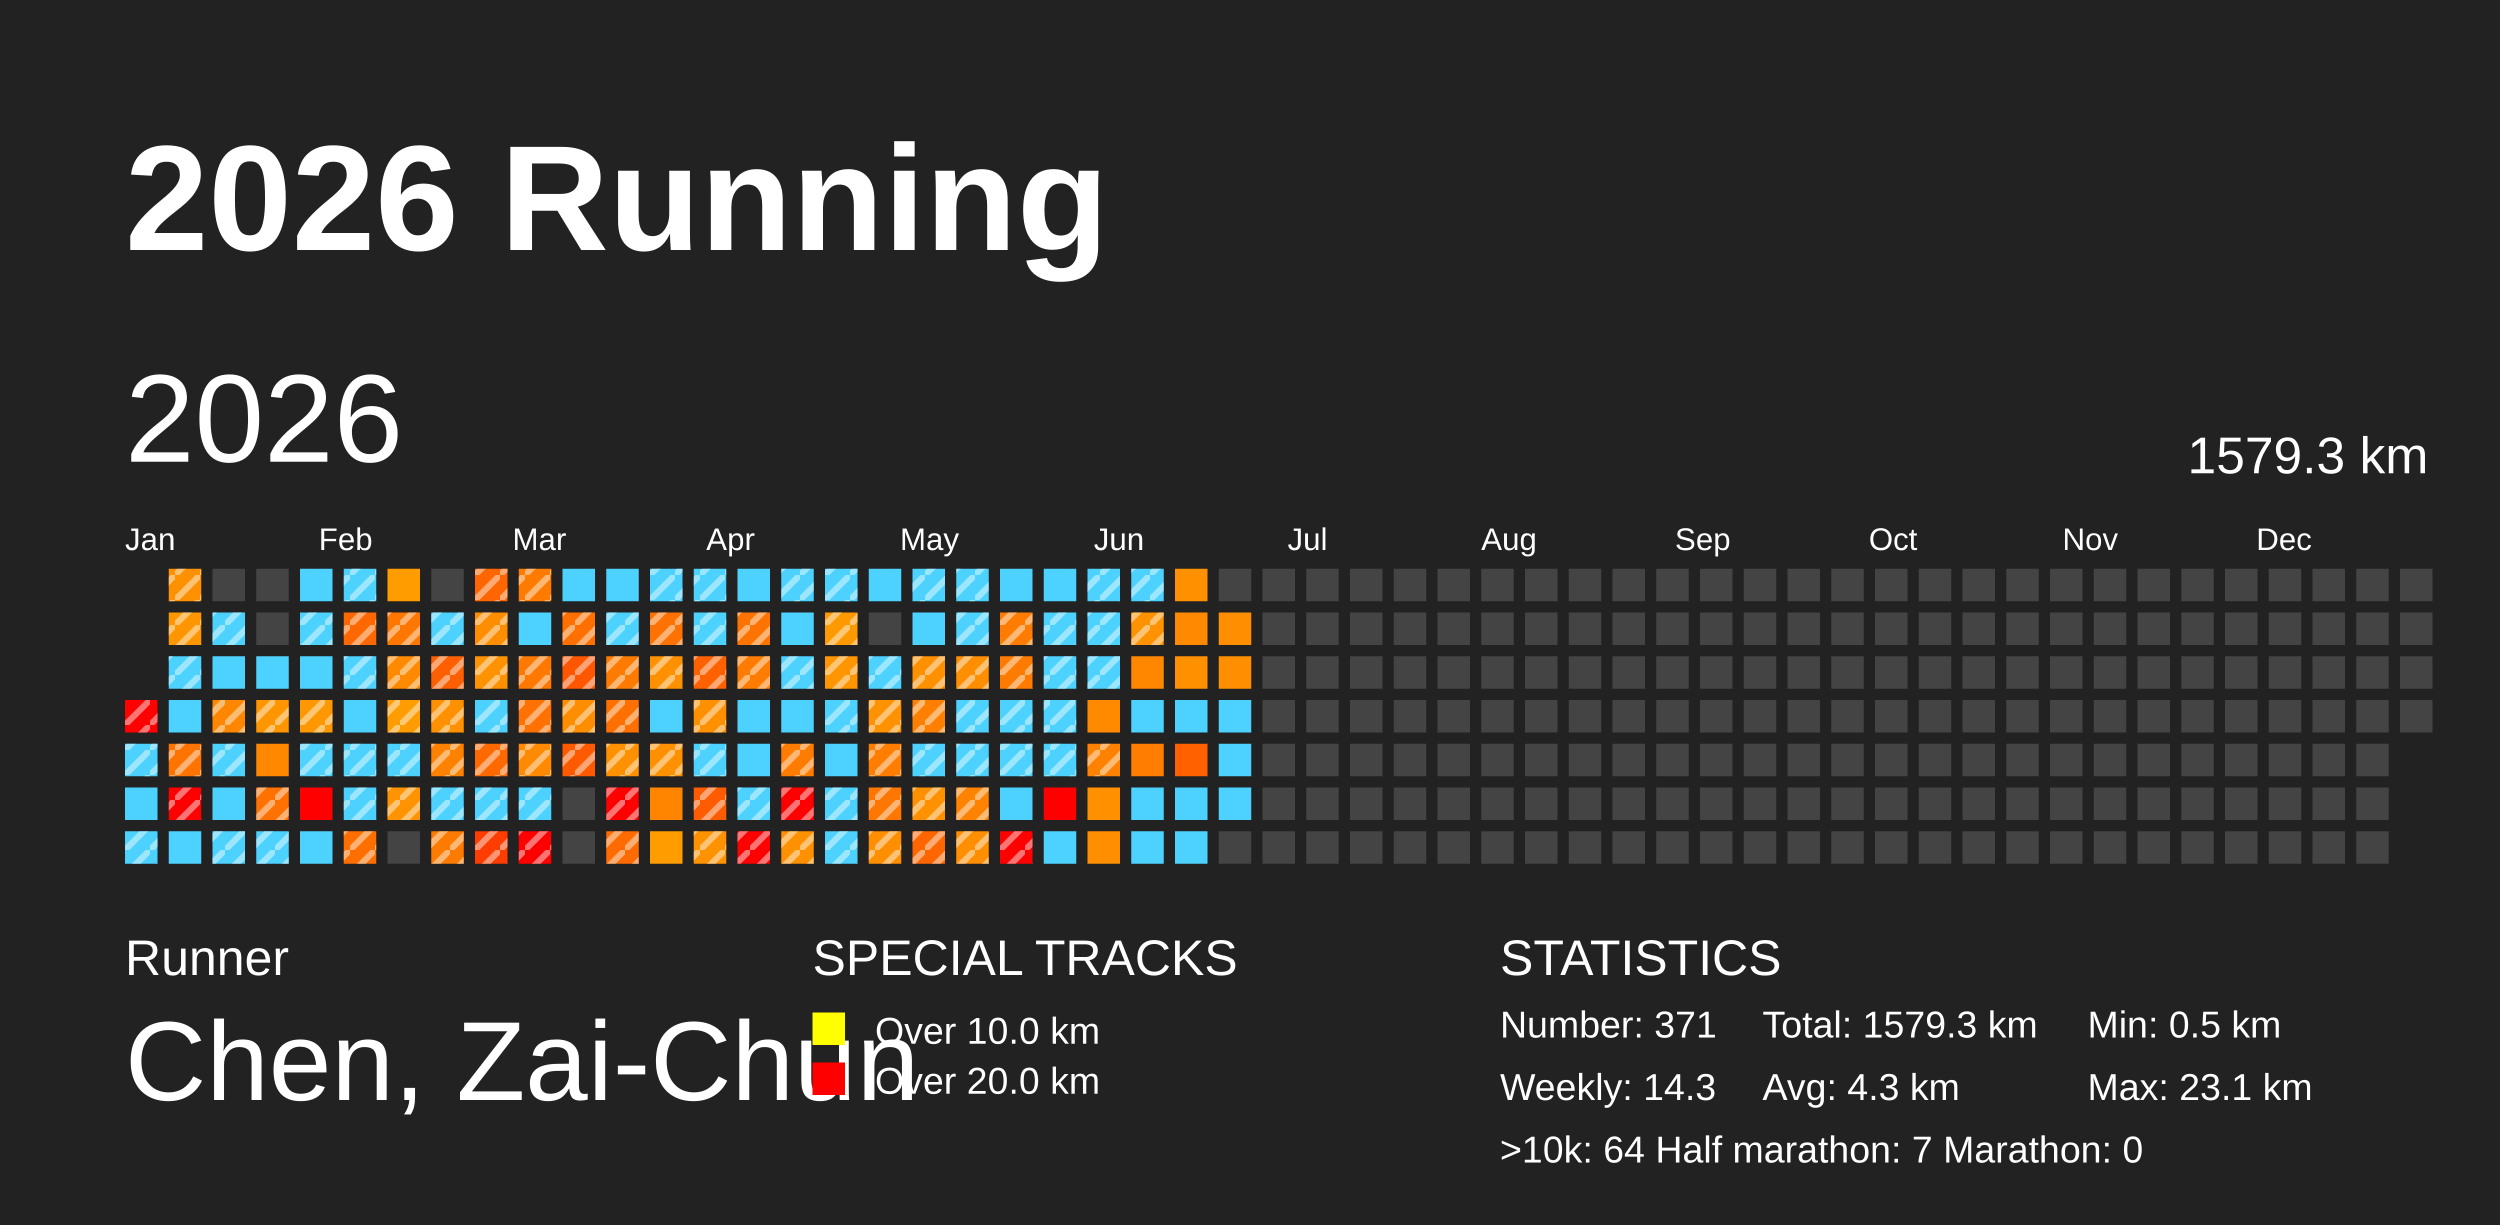
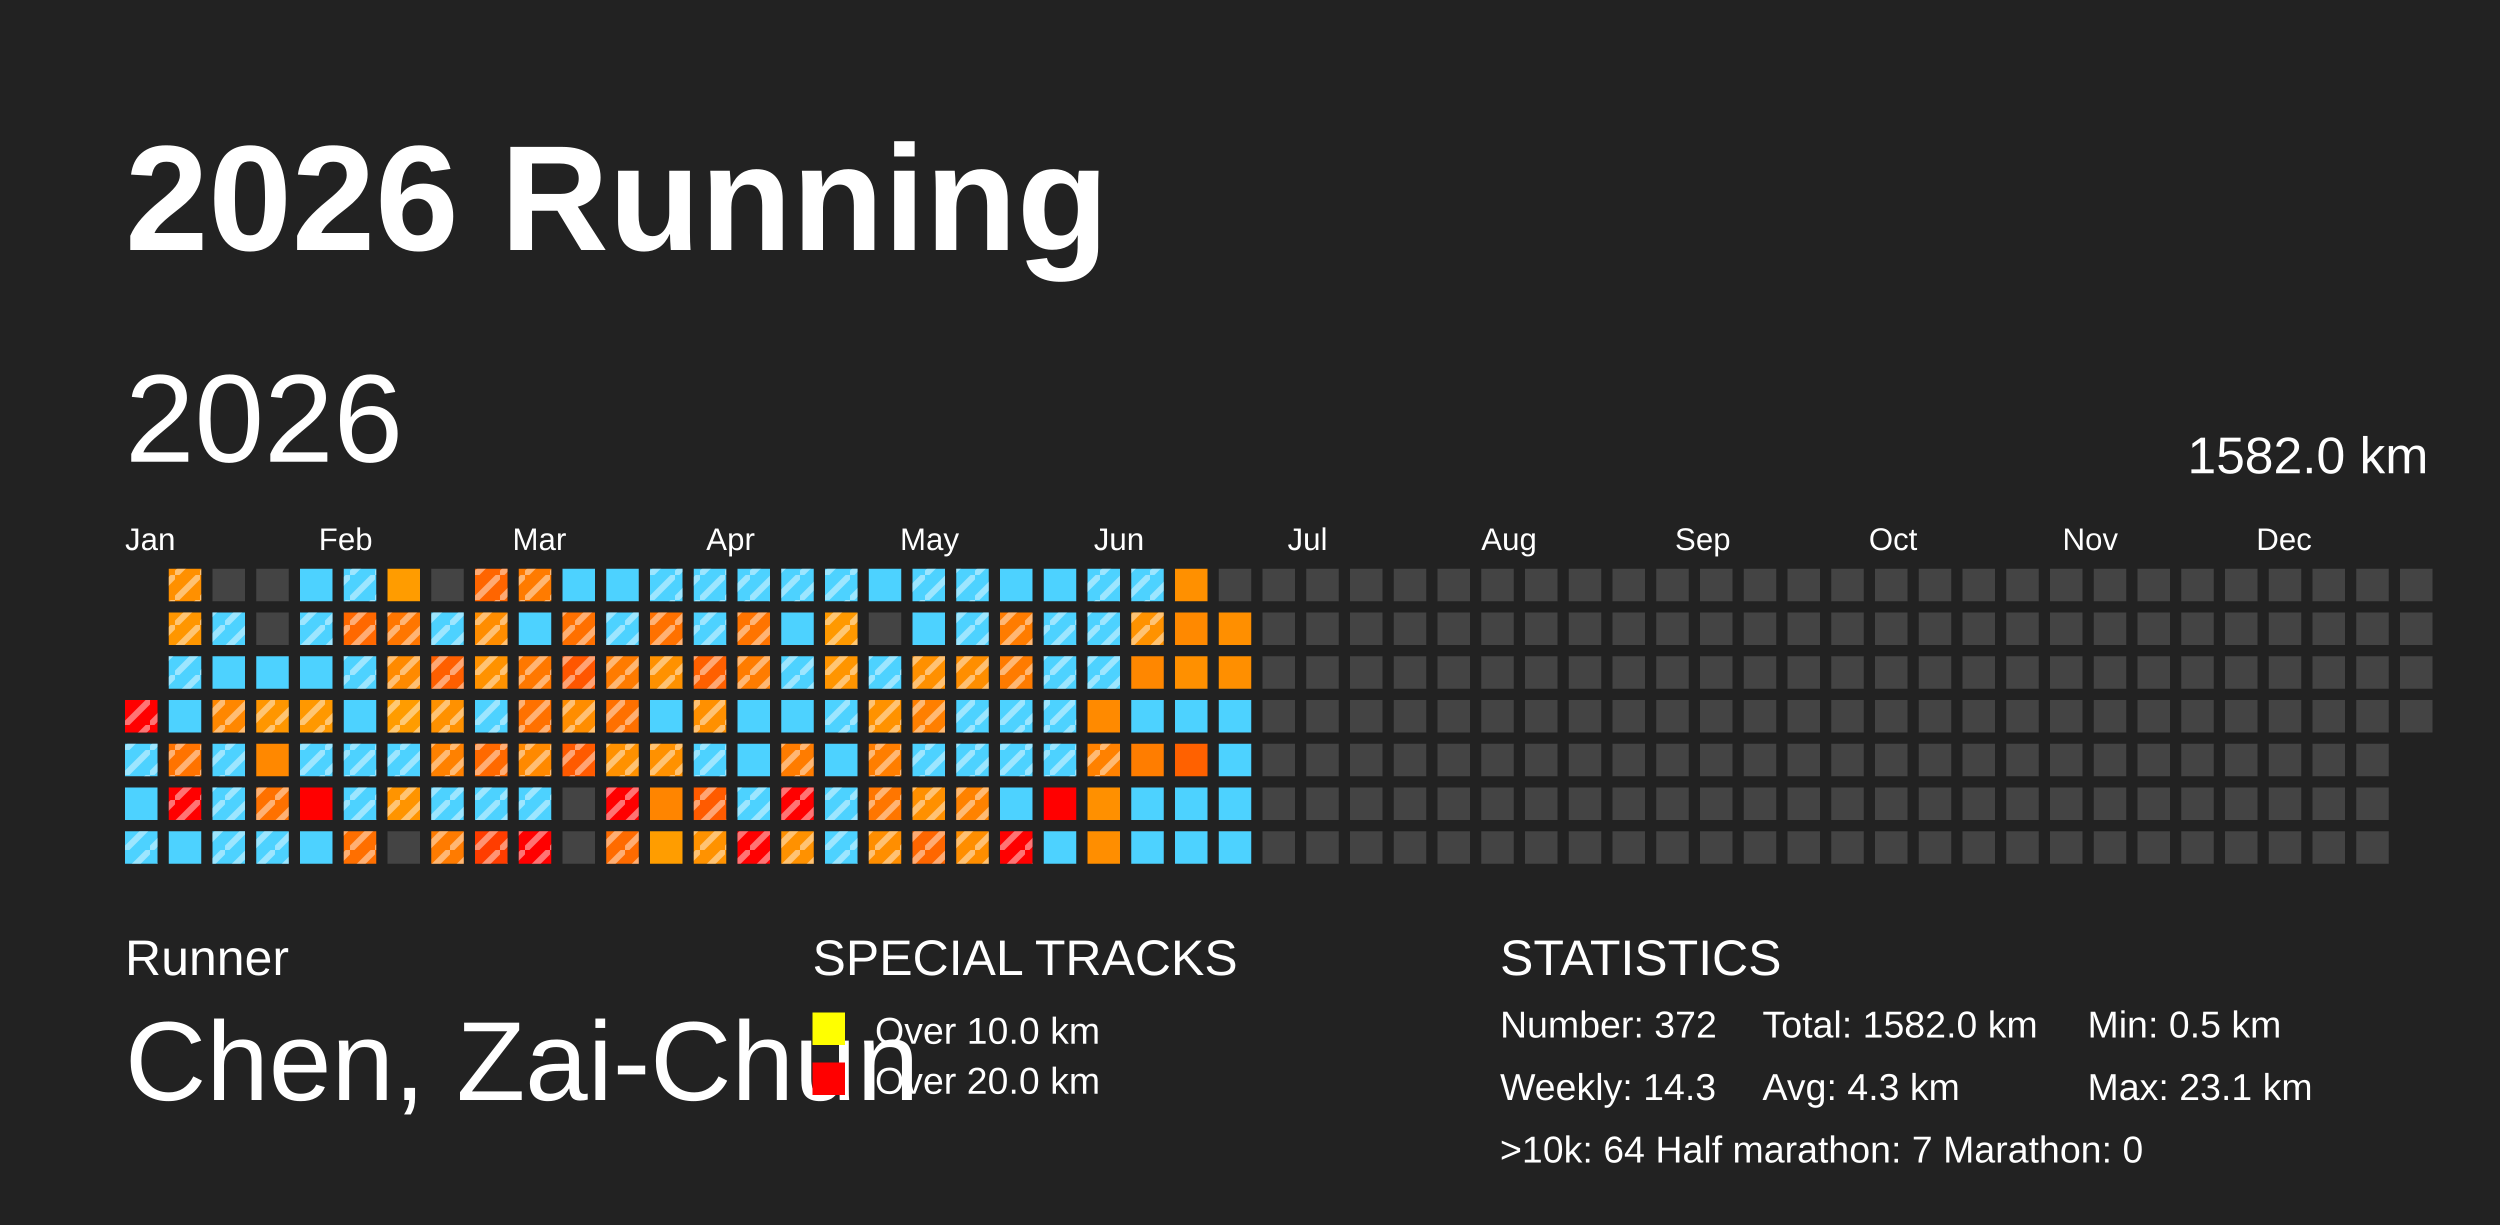
<svg xmlns="http://www.w3.org/2000/svg" baseProfile="full" height="98mm" version="1.1" viewBox="0,0,200,98" width="200mm">
  <defs>
    <pattern height="2" id="indoor-stripe" patternUnits="userSpaceOnUse" width="2">
      <line stroke="white" stroke-opacity="0.45" stroke-width="0.5" x1="0" x2="2" y1="2" y2="0" />
    </pattern>
  </defs>
  <rect fill="#222222" height="98" width="200" x="0" y="0" />
  <text fill="#FFFFFF" style="font-size:12px; font-family:Arial; font-weight:bold;" x="10" y="20">2026 Running</text>
  <text fill="#FFFFFF" style="font-size:4px; font-family:Arial" x="10" y="78">Runner</text>
  <text fill="#FFFFFF" style="font-size:9px; font-family:Arial" x="10" y="88">Chen, Zai-Chun</text>
  <text fill="#FFFFFF" style="font-size:4px; font-family:Arial" x="65" y="78">SPECIAL TRACKS</text>
  <rect fill="yellow" height="2.6" width="2.6" x="65" y="81" />
  <text fill="#FFFFFF" style="font-size:3px; font-family:Arial" x="70" y="83.5">Over 10.0 km</text>
  <rect fill="red" height="2.6" width="2.6" x="65" y="85" />
  <text fill="#FFFFFF" style="font-size:3px; font-family:Arial" x="70" y="87.5">Over 20.0 km</text>
  <text fill="#FFFFFF" style="font-size:4px; font-family:Arial" x="120" y="78">STATISTICS</text>
-   <text fill="#FFFFFF" style="font-size:3px; font-family:Arial" x="120" y="83">Number: 371</text>
+   <text fill="#FFFFFF" style="font-size:3px; font-family:Arial" x="120" y="83">Number: 372</text>
  <text fill="#FFFFFF" style="font-size:3px; font-family:Arial" x="120" y="88">Weekly: 14.3</text>
-   <text fill="#FFFFFF" style="font-size:3px; font-family:Arial" x="141" y="83">Total: 1579.3 km</text>
+   <text fill="#FFFFFF" style="font-size:3px; font-family:Arial" x="141" y="83">Total: 1582.0 km</text>
  <text fill="#FFFFFF" style="font-size:3px; font-family:Arial" x="141" y="88">Avg: 4.3 km</text>
  <text fill="#FFFFFF" style="font-size:3px; font-family:Arial" x="167" y="83">Min: 0.5 km</text>
  <text fill="#FFFFFF" style="font-size:3px; font-family:Arial" x="167" y="88">Max: 23.1 km</text>
  <text fill="#FFFFFF" style="font-size:3px; font-family:Arial" x="120" y="93">&gt;10k: 64   Half marathon: 7   Marathon: 0</text>
  <text dominant-baseline="hanging" fill="#FFFFFF" style="font-size:10.0px; font-family:Arial;" x="10" y="30">2026</text>
-   <text dominant-baseline="hanging" fill="#FFFFFF" style="font-size:4.125px; font-family:Arial;" x="175" y="35">1579.3 km</text>
+   <text dominant-baseline="hanging" fill="#FFFFFF" style="font-size:4.125px; font-family:Arial;" x="175" y="35">1582.0 km</text>
  <text fill="#FFFFFF" style="font-size:2.5px; font-family:Arial" x="10.0" y="44">Jan</text>
  <text fill="#FFFFFF" style="font-size:2.5px; font-family:Arial" x="25.5" y="44">Feb</text>
  <text fill="#FFFFFF" style="font-size:2.5px; font-family:Arial" x="41.0" y="44">Mar</text>
  <text fill="#FFFFFF" style="font-size:2.5px; font-family:Arial" x="56.5" y="44">Apr</text>
  <text fill="#FFFFFF" style="font-size:2.5px; font-family:Arial" x="72.0" y="44">May</text>
  <text fill="#FFFFFF" style="font-size:2.5px; font-family:Arial" x="87.5" y="44">Jun</text>
  <text fill="#FFFFFF" style="font-size:2.5px; font-family:Arial" x="103.0" y="44">Jul</text>
  <text fill="#FFFFFF" style="font-size:2.5px; font-family:Arial" x="118.5" y="44">Aug</text>
  <text fill="#FFFFFF" style="font-size:2.5px; font-family:Arial" x="134.0" y="44">Sep</text>
  <text fill="#FFFFFF" style="font-size:2.5px; font-family:Arial" x="149.5" y="44">Oct</text>
  <text fill="#FFFFFF" style="font-size:2.5px; font-family:Arial" x="165.0" y="44">Nov</text>
  <text fill="#FFFFFF" style="font-size:2.5px; font-family:Arial" x="180.5" y="44">Dec</text>
  <rect fill="red" height="2.6" width="2.6" x="10.0" y="56.0" />
  <rect fill="url(#indoor-stripe)" height="2.6" style="pointer-events: none;" width="2.6" x="10.0" y="56.0" />
  <rect fill="#4dd2ff" height="2.6" width="2.6" x="10.0" y="59.5" />
  <rect fill="url(#indoor-stripe)" height="2.6" style="pointer-events: none;" width="2.6" x="10.0" y="59.5" />
  <rect fill="#4dd2ff" height="2.6" width="2.6" x="10.0" y="63.0" />
  <rect fill="#4dd2ff" height="2.6" width="2.6" x="10.0" y="66.5" />
  <rect fill="url(#indoor-stripe)" height="2.6" style="pointer-events: none;" width="2.6" x="10.0" y="66.5" />
  <rect fill="#ff9000" height="2.6" width="2.6" x="13.5" y="45.5" />
  <rect fill="url(#indoor-stripe)" height="2.6" style="pointer-events: none;" width="2.6" x="13.5" y="45.5" />
  <rect fill="#ff9600" height="2.6" width="2.6" x="13.5" y="49.0" />
  <rect fill="url(#indoor-stripe)" height="2.6" style="pointer-events: none;" width="2.6" x="13.5" y="49.0" />
  <rect fill="#4dd2ff" height="2.6" width="2.6" x="13.5" y="52.5" />
  <rect fill="url(#indoor-stripe)" height="2.6" style="pointer-events: none;" width="2.6" x="13.5" y="52.5" />
  <rect fill="#4dd2ff" height="2.6" width="2.6" x="13.5" y="56.0" />
  <rect fill="#ff7300" height="2.6" width="2.6" x="13.5" y="59.5" />
  <rect fill="url(#indoor-stripe)" height="2.6" style="pointer-events: none;" width="2.6" x="13.5" y="59.5" />
  <rect fill="red" height="2.6" width="2.6" x="13.5" y="63.0" />
  <rect fill="url(#indoor-stripe)" height="2.6" style="pointer-events: none;" width="2.6" x="13.5" y="63.0" />
  <rect fill="#4dd2ff" height="2.6" width="2.6" x="13.5" y="66.5" />
  <rect fill="#444444" height="2.6" width="2.6" x="17.0" y="45.5" />
  <rect fill="#4dd2ff" height="2.6" width="2.6" x="17.0" y="49.0" />
  <rect fill="url(#indoor-stripe)" height="2.6" style="pointer-events: none;" width="2.6" x="17.0" y="49.0" />
  <rect fill="#4dd2ff" height="2.6" width="2.6" x="17.0" y="52.5" />
  <rect fill="#ff8700" height="2.6" width="2.6" x="17.0" y="56.0" />
  <rect fill="url(#indoor-stripe)" height="2.6" style="pointer-events: none;" width="2.6" x="17.0" y="56.0" />
  <rect fill="#4dd2ff" height="2.6" width="2.6" x="17.0" y="59.5" />
  <rect fill="url(#indoor-stripe)" height="2.6" style="pointer-events: none;" width="2.6" x="17.0" y="59.5" />
  <rect fill="#4dd2ff" height="2.6" width="2.6" x="17.0" y="63.0" />
+   <rect fill="url(#indoor-stripe)" height="2.6" style="pointer-events: none;" width="2.6" x="17.0" y="63.0" />
  <rect fill="#4dd2ff" height="2.6" width="2.6" x="17.0" y="66.5" />
  <rect fill="url(#indoor-stripe)" height="2.6" style="pointer-events: none;" width="2.6" x="17.0" y="66.5" />
  <rect fill="#444444" height="2.6" width="2.6" x="20.5" y="45.5" />
  <rect fill="#444444" height="2.6" width="2.6" x="20.5" y="49.0" />
  <rect fill="#4dd2ff" height="2.6" width="2.6" x="20.5" y="52.5" />
  <rect fill="#ff9600" height="2.6" width="2.6" x="20.5" y="56.0" />
  <rect fill="url(#indoor-stripe)" height="2.6" style="pointer-events: none;" width="2.6" x="20.5" y="56.0" />
  <rect fill="#ff8800" height="2.6" width="2.6" x="20.5" y="59.5" />
  <rect fill="#ff7100" height="2.6" width="2.6" x="20.5" y="63.0" />
  <rect fill="url(#indoor-stripe)" height="2.6" style="pointer-events: none;" width="2.6" x="20.5" y="63.0" />
  <rect fill="#4dd2ff" height="2.6" width="2.6" x="20.5" y="66.5" />
  <rect fill="url(#indoor-stripe)" height="2.6" style="pointer-events: none;" width="2.6" x="20.5" y="66.5" />
  <rect fill="#4dd2ff" height="2.6" width="2.6" x="24.0" y="45.5" />
  <rect fill="#4dd2ff" height="2.6" width="2.6" x="24.0" y="49.0" />
  <rect fill="url(#indoor-stripe)" height="2.6" style="pointer-events: none;" width="2.6" x="24.0" y="49.0" />
  <rect fill="#4dd2ff" height="2.6" width="2.6" x="24.0" y="52.5" />
  <rect fill="#ff9800" height="2.6" width="2.6" x="24.0" y="56.0" />
  <rect fill="url(#indoor-stripe)" height="2.6" style="pointer-events: none;" width="2.6" x="24.0" y="56.0" />
  <rect fill="#4dd2ff" height="2.6" width="2.6" x="24.0" y="59.5" />
  <rect fill="url(#indoor-stripe)" height="2.6" style="pointer-events: none;" width="2.6" x="24.0" y="59.5" />
  <rect fill="red" height="2.6" width="2.6" x="24.0" y="63.0" />
  <rect fill="#4dd2ff" height="2.6" width="2.6" x="24.0" y="66.5" />
  <rect fill="#4dd2ff" height="2.6" width="2.6" x="27.5" y="45.5" />
  <rect fill="url(#indoor-stripe)" height="2.6" style="pointer-events: none;" width="2.6" x="27.5" y="45.5" />
  <rect fill="#ff6800" height="2.6" width="2.6" x="27.5" y="49.0" />
  <rect fill="url(#indoor-stripe)" height="2.6" style="pointer-events: none;" width="2.6" x="27.5" y="49.0" />
  <rect fill="#4dd2ff" height="2.6" width="2.6" x="27.5" y="52.5" />
  <rect fill="url(#indoor-stripe)" height="2.6" style="pointer-events: none;" width="2.6" x="27.5" y="52.5" />
  <rect fill="#4dd2ff" height="2.6" width="2.6" x="27.5" y="56.0" />
  <rect fill="#4dd2ff" height="2.6" width="2.6" x="27.5" y="59.5" />
  <rect fill="url(#indoor-stripe)" height="2.6" style="pointer-events: none;" width="2.6" x="27.5" y="59.5" />
  <rect fill="#4dd2ff" height="2.6" width="2.6" x="27.5" y="63.0" />
  <rect fill="url(#indoor-stripe)" height="2.6" style="pointer-events: none;" width="2.6" x="27.5" y="63.0" />
  <rect fill="#ff6f00" height="2.6" width="2.6" x="27.5" y="66.5" />
  <rect fill="url(#indoor-stripe)" height="2.6" style="pointer-events: none;" width="2.6" x="27.5" y="66.5" />
  <rect fill="#ff9c00" height="2.6" width="2.6" x="31.0" y="45.5" />
  <rect fill="#ff7600" height="2.6" width="2.6" x="31.0" y="49.0" />
  <rect fill="url(#indoor-stripe)" height="2.6" style="pointer-events: none;" width="2.6" x="31.0" y="49.0" />
  <rect fill="#ff8a00" height="2.6" width="2.6" x="31.0" y="52.5" />
  <rect fill="url(#indoor-stripe)" height="2.6" style="pointer-events: none;" width="2.6" x="31.0" y="52.5" />
  <rect fill="#ff9c00" height="2.6" width="2.6" x="31.0" y="56.0" />
  <rect fill="url(#indoor-stripe)" height="2.6" style="pointer-events: none;" width="2.6" x="31.0" y="56.0" />
  <rect fill="#4dd2ff" height="2.6" width="2.6" x="31.0" y="59.5" />
  <rect fill="url(#indoor-stripe)" height="2.6" style="pointer-events: none;" width="2.6" x="31.0" y="59.5" />
  <rect fill="#ff9400" height="2.6" width="2.6" x="31.0" y="63.0" />
  <rect fill="url(#indoor-stripe)" height="2.6" style="pointer-events: none;" width="2.6" x="31.0" y="63.0" />
  <rect fill="#444444" height="2.6" width="2.6" x="31.0" y="66.5" />
  <rect fill="#444444" height="2.6" width="2.6" x="34.5" y="45.5" />
  <rect fill="#4dd2ff" height="2.6" width="2.6" x="34.5" y="49.0" />
  <rect fill="url(#indoor-stripe)" height="2.6" style="pointer-events: none;" width="2.6" x="34.5" y="49.0" />
  <rect fill="#ff5f00" height="2.6" width="2.6" x="34.5" y="52.5" />
  <rect fill="url(#indoor-stripe)" height="2.6" style="pointer-events: none;" width="2.6" x="34.5" y="52.5" />
  <rect fill="#ff9100" height="2.6" width="2.6" x="34.5" y="56.0" />
  <rect fill="url(#indoor-stripe)" height="2.6" style="pointer-events: none;" width="2.6" x="34.5" y="56.0" />
  <rect fill="#ff8100" height="2.6" width="2.6" x="34.5" y="59.5" />
  <rect fill="url(#indoor-stripe)" height="2.6" style="pointer-events: none;" width="2.6" x="34.5" y="59.5" />
  <rect fill="#4dd2ff" height="2.6" width="2.6" x="34.5" y="63.0" />
  <rect fill="url(#indoor-stripe)" height="2.6" style="pointer-events: none;" width="2.6" x="34.5" y="63.0" />
  <rect fill="#ff7b00" height="2.6" width="2.6" x="34.5" y="66.5" />
  <rect fill="url(#indoor-stripe)" height="2.6" style="pointer-events: none;" width="2.6" x="34.5" y="66.5" />
  <rect fill="#ff6500" height="2.6" width="2.6" x="38.0" y="45.5" />
  <rect fill="url(#indoor-stripe)" height="2.6" style="pointer-events: none;" width="2.6" x="38.0" y="45.5" />
  <rect fill="#ff8d00" height="2.6" width="2.6" x="38.0" y="49.0" />
  <rect fill="url(#indoor-stripe)" height="2.6" style="pointer-events: none;" width="2.6" x="38.0" y="49.0" />
  <rect fill="#ff9200" height="2.6" width="2.6" x="38.0" y="52.5" />
  <rect fill="url(#indoor-stripe)" height="2.6" style="pointer-events: none;" width="2.6" x="38.0" y="52.5" />
  <rect fill="#4dd2ff" height="2.6" width="2.6" x="38.0" y="56.0" />
  <rect fill="url(#indoor-stripe)" height="2.6" style="pointer-events: none;" width="2.6" x="38.0" y="56.0" />
  <rect fill="#ff6900" height="2.6" width="2.6" x="38.0" y="59.5" />
  <rect fill="url(#indoor-stripe)" height="2.6" style="pointer-events: none;" width="2.6" x="38.0" y="59.5" />
  <rect fill="#4dd2ff" height="2.6" width="2.6" x="38.0" y="63.0" />
  <rect fill="url(#indoor-stripe)" height="2.6" style="pointer-events: none;" width="2.6" x="38.0" y="63.0" />
  <rect fill="#ff3d00" height="2.6" width="2.6" x="38.0" y="66.5" />
  <rect fill="url(#indoor-stripe)" height="2.6" style="pointer-events: none;" width="2.6" x="38.0" y="66.5" />
  <rect fill="#ff7b00" height="2.6" width="2.6" x="41.5" y="45.5" />
  <rect fill="url(#indoor-stripe)" height="2.6" style="pointer-events: none;" width="2.6" x="41.5" y="45.5" />
  <rect fill="#4dd2ff" height="2.6" width="2.6" x="41.5" y="49.0" />
  <rect fill="#ff7800" height="2.6" width="2.6" x="41.5" y="52.5" />
  <rect fill="url(#indoor-stripe)" height="2.6" style="pointer-events: none;" width="2.6" x="41.5" y="52.5" />
  <rect fill="#ff7100" height="2.6" width="2.6" x="41.5" y="56.0" />
  <rect fill="url(#indoor-stripe)" height="2.6" style="pointer-events: none;" width="2.6" x="41.5" y="56.0" />
  <rect fill="#ff8900" height="2.6" width="2.6" x="41.5" y="59.5" />
  <rect fill="url(#indoor-stripe)" height="2.6" style="pointer-events: none;" width="2.6" x="41.5" y="59.5" />
  <rect fill="#4dd2ff" height="2.6" width="2.6" x="41.5" y="63.0" />
  <rect fill="url(#indoor-stripe)" height="2.6" style="pointer-events: none;" width="2.6" x="41.5" y="63.0" />
  <rect fill="red" height="2.6" width="2.6" x="41.5" y="66.5" />
  <rect fill="url(#indoor-stripe)" height="2.6" style="pointer-events: none;" width="2.6" x="41.5" y="66.5" />
  <rect fill="#4dd2ff" height="2.6" width="2.6" x="45.0" y="45.5" />
  <rect fill="#ff7000" height="2.6" width="2.6" x="45.0" y="49.0" />
  <rect fill="url(#indoor-stripe)" height="2.6" style="pointer-events: none;" width="2.6" x="45.0" y="49.0" />
  <rect fill="#ff5600" height="2.6" width="2.6" x="45.0" y="52.5" />
  <rect fill="url(#indoor-stripe)" height="2.6" style="pointer-events: none;" width="2.6" x="45.0" y="52.5" />
  <rect fill="#ff8d00" height="2.6" width="2.6" x="45.0" y="56.0" />
  <rect fill="url(#indoor-stripe)" height="2.6" style="pointer-events: none;" width="2.6" x="45.0" y="56.0" />
  <rect fill="#ff5a00" height="2.6" width="2.6" x="45.0" y="59.5" />
  <rect fill="url(#indoor-stripe)" height="2.6" style="pointer-events: none;" width="2.6" x="45.0" y="59.5" />
  <rect fill="#444444" height="2.6" width="2.6" x="45.0" y="63.0" />
  <rect fill="#444444" height="2.6" width="2.6" x="45.0" y="66.5" />
  <rect fill="#4dd2ff" height="2.6" width="2.6" x="48.5" y="45.5" />
  <rect fill="#4dd2ff" height="2.6" width="2.6" x="48.5" y="49.0" />
  <rect fill="url(#indoor-stripe)" height="2.6" style="pointer-events: none;" width="2.6" x="48.5" y="49.0" />
  <rect fill="#ff7b00" height="2.6" width="2.6" x="48.5" y="52.5" />
  <rect fill="url(#indoor-stripe)" height="2.6" style="pointer-events: none;" width="2.6" x="48.5" y="52.5" />
  <rect fill="#ff7000" height="2.6" width="2.6" x="48.5" y="56.0" />
  <rect fill="url(#indoor-stripe)" height="2.6" style="pointer-events: none;" width="2.6" x="48.5" y="56.0" />
  <rect fill="#ff9100" height="2.6" width="2.6" x="48.5" y="59.5" />
  <rect fill="url(#indoor-stripe)" height="2.6" style="pointer-events: none;" width="2.6" x="48.5" y="59.5" />
  <rect fill="red" height="2.6" width="2.6" x="48.5" y="63.0" />
  <rect fill="url(#indoor-stripe)" height="2.6" style="pointer-events: none;" width="2.6" x="48.5" y="63.0" />
  <rect fill="#ff6b00" height="2.6" width="2.6" x="48.5" y="66.5" />
  <rect fill="url(#indoor-stripe)" height="2.6" style="pointer-events: none;" width="2.6" x="48.5" y="66.5" />
  <rect fill="#4dd2ff" height="2.6" width="2.6" x="52.0" y="45.5" />
  <rect fill="url(#indoor-stripe)" height="2.6" style="pointer-events: none;" width="2.6" x="52.0" y="45.5" />
  <rect fill="#ff7100" height="2.6" width="2.6" x="52.0" y="49.0" />
  <rect fill="url(#indoor-stripe)" height="2.6" style="pointer-events: none;" width="2.6" x="52.0" y="49.0" />
  <rect fill="#ff9100" height="2.6" width="2.6" x="52.0" y="52.5" />
  <rect fill="url(#indoor-stripe)" height="2.6" style="pointer-events: none;" width="2.6" x="52.0" y="52.5" />
  <rect fill="#4dd2ff" height="2.6" width="2.6" x="52.0" y="56.0" />
  <rect fill="#ff9100" height="2.6" width="2.6" x="52.0" y="59.5" />
  <rect fill="url(#indoor-stripe)" height="2.6" style="pointer-events: none;" width="2.6" x="52.0" y="59.5" />
  <rect fill="#ff8500" height="2.6" width="2.6" x="52.0" y="63.0" />
  <rect fill="#ff9d00" height="2.6" width="2.6" x="52.0" y="66.5" />
  <rect fill="#4dd2ff" height="2.6" width="2.6" x="55.5" y="45.5" />
  <rect fill="url(#indoor-stripe)" height="2.6" style="pointer-events: none;" width="2.6" x="55.5" y="45.5" />
  <rect fill="#4dd2ff" height="2.6" width="2.6" x="55.5" y="49.0" />
  <rect fill="url(#indoor-stripe)" height="2.6" style="pointer-events: none;" width="2.6" x="55.5" y="49.0" />
  <rect fill="#ff6000" height="2.6" width="2.6" x="55.5" y="52.5" />
  <rect fill="url(#indoor-stripe)" height="2.6" style="pointer-events: none;" width="2.6" x="55.5" y="52.5" />
  <rect fill="#ff9000" height="2.6" width="2.6" x="55.5" y="56.0" />
  <rect fill="url(#indoor-stripe)" height="2.6" style="pointer-events: none;" width="2.6" x="55.5" y="56.0" />
  <rect fill="#4dd2ff" height="2.6" width="2.6" x="55.5" y="59.5" />
  <rect fill="url(#indoor-stripe)" height="2.6" style="pointer-events: none;" width="2.6" x="55.5" y="59.5" />
  <rect fill="#ff5b00" height="2.6" width="2.6" x="55.5" y="63.0" />
  <rect fill="url(#indoor-stripe)" height="2.6" style="pointer-events: none;" width="2.6" x="55.5" y="63.0" />
  <rect fill="#ff9200" height="2.6" width="2.6" x="55.5" y="66.5" />
  <rect fill="url(#indoor-stripe)" height="2.6" style="pointer-events: none;" width="2.6" x="55.5" y="66.5" />
  <rect fill="#4dd2ff" height="2.6" width="2.6" x="59.0" y="45.5" />
+   <rect fill="url(#indoor-stripe)" height="2.6" style="pointer-events: none;" width="2.6" x="59.0" y="45.5" />
  <rect fill="#ff7400" height="2.6" width="2.6" x="59.0" y="49.0" />
  <rect fill="url(#indoor-stripe)" height="2.6" style="pointer-events: none;" width="2.6" x="59.0" y="49.0" />
  <rect fill="#ff7c00" height="2.6" width="2.6" x="59.0" y="52.5" />
  <rect fill="url(#indoor-stripe)" height="2.6" style="pointer-events: none;" width="2.6" x="59.0" y="52.5" />
  <rect fill="#4dd2ff" height="2.6" width="2.6" x="59.0" y="56.0" />
  <rect fill="#4dd2ff" height="2.6" width="2.6" x="59.0" y="59.5" />
  <rect fill="#4dd2ff" height="2.6" width="2.6" x="59.0" y="63.0" />
  <rect fill="url(#indoor-stripe)" height="2.6" style="pointer-events: none;" width="2.6" x="59.0" y="63.0" />
  <rect fill="red" height="2.6" width="2.6" x="59.0" y="66.5" />
  <rect fill="url(#indoor-stripe)" height="2.6" style="pointer-events: none;" width="2.6" x="59.0" y="66.5" />
  <rect fill="#4dd2ff" height="2.6" width="2.6" x="62.5" y="45.5" />
  <rect fill="url(#indoor-stripe)" height="2.6" style="pointer-events: none;" width="2.6" x="62.5" y="45.5" />
  <rect fill="#4dd2ff" height="2.6" width="2.6" x="62.5" y="49.0" />
  <rect fill="#4dd2ff" height="2.6" width="2.6" x="62.5" y="52.5" />
  <rect fill="url(#indoor-stripe)" height="2.6" style="pointer-events: none;" width="2.6" x="62.5" y="52.5" />
  <rect fill="#4dd2ff" height="2.6" width="2.6" x="62.5" y="56.0" />
  <rect fill="#ff7c00" height="2.6" width="2.6" x="62.5" y="59.5" />
  <rect fill="url(#indoor-stripe)" height="2.6" style="pointer-events: none;" width="2.6" x="62.5" y="59.5" />
  <rect fill="red" height="2.6" width="2.6" x="62.5" y="63.0" />
  <rect fill="url(#indoor-stripe)" height="2.6" style="pointer-events: none;" width="2.6" x="62.5" y="63.0" />
  <rect fill="#ff9100" height="2.6" width="2.6" x="62.5" y="66.5" />
  <rect fill="url(#indoor-stripe)" height="2.6" style="pointer-events: none;" width="2.6" x="62.5" y="66.5" />
  <rect fill="#4dd2ff" height="2.6" width="2.6" x="66.0" y="45.5" />
  <rect fill="url(#indoor-stripe)" height="2.6" style="pointer-events: none;" width="2.6" x="66.0" y="45.5" />
  <rect fill="#ff9900" height="2.6" width="2.6" x="66.0" y="49.0" />
  <rect fill="url(#indoor-stripe)" height="2.6" style="pointer-events: none;" width="2.6" x="66.0" y="49.0" />
  <rect fill="#ff9500" height="2.6" width="2.6" x="66.0" y="52.5" />
  <rect fill="url(#indoor-stripe)" height="2.6" style="pointer-events: none;" width="2.6" x="66.0" y="52.5" />
  <rect fill="#4dd2ff" height="2.6" width="2.6" x="66.0" y="56.0" />
  <rect fill="url(#indoor-stripe)" height="2.6" style="pointer-events: none;" width="2.6" x="66.0" y="56.0" />
  <rect fill="#4dd2ff" height="2.6" width="2.6" x="66.0" y="59.5" />
  <rect fill="#4dd2ff" height="2.6" width="2.6" x="66.0" y="63.0" />
  <rect fill="url(#indoor-stripe)" height="2.6" style="pointer-events: none;" width="2.6" x="66.0" y="63.0" />
  <rect fill="#4dd2ff" height="2.6" width="2.6" x="66.0" y="66.5" />
  <rect fill="url(#indoor-stripe)" height="2.6" style="pointer-events: none;" width="2.6" x="66.0" y="66.5" />
  <rect fill="#4dd2ff" height="2.6" width="2.6" x="69.5" y="45.5" />
  <rect fill="#444444" height="2.6" width="2.6" x="69.5" y="49.0" />
  <rect fill="#4dd2ff" height="2.6" width="2.6" x="69.5" y="52.5" />
  <rect fill="url(#indoor-stripe)" height="2.6" style="pointer-events: none;" width="2.6" x="69.5" y="52.5" />
  <rect fill="#ff9200" height="2.6" width="2.6" x="69.5" y="56.0" />
  <rect fill="url(#indoor-stripe)" height="2.6" style="pointer-events: none;" width="2.6" x="69.5" y="56.0" />
  <rect fill="#ff7e00" height="2.6" width="2.6" x="69.5" y="59.5" />
  <rect fill="url(#indoor-stripe)" height="2.6" style="pointer-events: none;" width="2.6" x="69.5" y="59.5" />
  <rect fill="#ff7600" height="2.6" width="2.6" x="69.5" y="63.0" />
  <rect fill="url(#indoor-stripe)" height="2.6" style="pointer-events: none;" width="2.6" x="69.5" y="63.0" />
  <rect fill="#ff8e00" height="2.6" width="2.6" x="69.5" y="66.5" />
  <rect fill="url(#indoor-stripe)" height="2.6" style="pointer-events: none;" width="2.6" x="69.5" y="66.5" />
  <rect fill="#4dd2ff" height="2.6" width="2.6" x="73.0" y="45.5" />
  <rect fill="url(#indoor-stripe)" height="2.6" style="pointer-events: none;" width="2.6" x="73.0" y="45.5" />
  <rect fill="#4dd2ff" height="2.6" width="2.6" x="73.0" y="49.0" />
  <rect fill="#ff9000" height="2.6" width="2.6" x="73.0" y="52.5" />
  <rect fill="url(#indoor-stripe)" height="2.6" style="pointer-events: none;" width="2.6" x="73.0" y="52.5" />
  <rect fill="#ff7f00" height="2.6" width="2.6" x="73.0" y="56.0" />
  <rect fill="url(#indoor-stripe)" height="2.6" style="pointer-events: none;" width="2.6" x="73.0" y="56.0" />
  <rect fill="#4dd2ff" height="2.6" width="2.6" x="73.0" y="59.5" />
  <rect fill="url(#indoor-stripe)" height="2.6" style="pointer-events: none;" width="2.6" x="73.0" y="59.5" />
  <rect fill="#ff9000" height="2.6" width="2.6" x="73.0" y="63.0" />
  <rect fill="url(#indoor-stripe)" height="2.6" style="pointer-events: none;" width="2.6" x="73.0" y="63.0" />
  <rect fill="#ff6600" height="2.6" width="2.6" x="73.0" y="66.5" />
  <rect fill="url(#indoor-stripe)" height="2.6" style="pointer-events: none;" width="2.6" x="73.0" y="66.5" />
  <rect fill="#4dd2ff" height="2.6" width="2.6" x="76.5" y="45.5" />
  <rect fill="url(#indoor-stripe)" height="2.6" style="pointer-events: none;" width="2.6" x="76.5" y="45.5" />
  <rect fill="#4dd2ff" height="2.6" width="2.6" x="76.5" y="49.0" />
  <rect fill="url(#indoor-stripe)" height="2.6" style="pointer-events: none;" width="2.6" x="76.5" y="49.0" />
  <rect fill="#ff8e00" height="2.6" width="2.6" x="76.5" y="52.5" />
  <rect fill="url(#indoor-stripe)" height="2.6" style="pointer-events: none;" width="2.6" x="76.5" y="52.5" />
  <rect fill="#4dd2ff" height="2.6" width="2.6" x="76.5" y="56.0" />
  <rect fill="url(#indoor-stripe)" height="2.6" style="pointer-events: none;" width="2.6" x="76.5" y="56.0" />
  <rect fill="#4dd2ff" height="2.6" width="2.6" x="76.5" y="59.5" />
  <rect fill="url(#indoor-stripe)" height="2.6" style="pointer-events: none;" width="2.6" x="76.5" y="59.5" />
  <rect fill="#ff8200" height="2.6" width="2.6" x="76.5" y="63.0" />
  <rect fill="url(#indoor-stripe)" height="2.6" style="pointer-events: none;" width="2.6" x="76.5" y="63.0" />
  <rect fill="#ff8e00" height="2.6" width="2.6" x="76.5" y="66.5" />
  <rect fill="url(#indoor-stripe)" height="2.6" style="pointer-events: none;" width="2.6" x="76.5" y="66.5" />
  <rect fill="#4dd2ff" height="2.6" width="2.6" x="80.0" y="45.5" />
  <rect fill="#ff7c00" height="2.6" width="2.6" x="80.0" y="49.0" />
  <rect fill="url(#indoor-stripe)" height="2.6" style="pointer-events: none;" width="2.6" x="80.0" y="49.0" />
  <rect fill="#ff7b00" height="2.6" width="2.6" x="80.0" y="52.5" />
  <rect fill="url(#indoor-stripe)" height="2.6" style="pointer-events: none;" width="2.6" x="80.0" y="52.5" />
  <rect fill="#4dd2ff" height="2.6" width="2.6" x="80.0" y="56.0" />
  <rect fill="url(#indoor-stripe)" height="2.6" style="pointer-events: none;" width="2.6" x="80.0" y="56.0" />
  <rect fill="#4dd2ff" height="2.6" width="2.6" x="80.0" y="59.5" />
  <rect fill="url(#indoor-stripe)" height="2.6" style="pointer-events: none;" width="2.6" x="80.0" y="59.5" />
  <rect fill="#4dd2ff" height="2.6" width="2.6" x="80.0" y="63.0" />
  <rect fill="red" height="2.6" width="2.6" x="80.0" y="66.5" />
  <rect fill="url(#indoor-stripe)" height="2.6" style="pointer-events: none;" width="2.6" x="80.0" y="66.5" />
  <rect fill="#4dd2ff" height="2.6" width="2.6" x="83.5" y="45.5" />
  <rect fill="#4dd2ff" height="2.6" width="2.6" x="83.5" y="49.0" />
  <rect fill="url(#indoor-stripe)" height="2.6" style="pointer-events: none;" width="2.6" x="83.5" y="49.0" />
  <rect fill="#4dd2ff" height="2.6" width="2.6" x="83.5" y="52.5" />
  <rect fill="url(#indoor-stripe)" height="2.6" style="pointer-events: none;" width="2.6" x="83.5" y="52.5" />
  <rect fill="#4dd2ff" height="2.6" width="2.6" x="83.5" y="56.0" />
  <rect fill="url(#indoor-stripe)" height="2.6" style="pointer-events: none;" width="2.6" x="83.5" y="56.0" />
  <rect fill="#4dd2ff" height="2.6" width="2.6" x="83.5" y="59.5" />
  <rect fill="url(#indoor-stripe)" height="2.6" style="pointer-events: none;" width="2.6" x="83.5" y="59.5" />
  <rect fill="red" height="2.6" width="2.6" x="83.5" y="63.0" />
  <rect fill="#4dd2ff" height="2.6" width="2.6" x="83.5" y="66.5" />
  <rect fill="#4dd2ff" height="2.6" width="2.6" x="87.0" y="45.5" />
  <rect fill="url(#indoor-stripe)" height="2.6" style="pointer-events: none;" width="2.6" x="87.0" y="45.5" />
  <rect fill="#4dd2ff" height="2.6" width="2.6" x="87.0" y="49.0" />
  <rect fill="url(#indoor-stripe)" height="2.6" style="pointer-events: none;" width="2.6" x="87.0" y="49.0" />
  <rect fill="#4dd2ff" height="2.6" width="2.6" x="87.0" y="52.5" />
  <rect fill="url(#indoor-stripe)" height="2.6" style="pointer-events: none;" width="2.6" x="87.0" y="52.5" />
  <rect fill="#ff8a00" height="2.6" width="2.6" x="87.0" y="56.0" />
  <rect fill="#ff8100" height="2.6" width="2.6" x="87.0" y="59.5" />
  <rect fill="url(#indoor-stripe)" height="2.6" style="pointer-events: none;" width="2.6" x="87.0" y="59.5" />
  <rect fill="#ff9000" height="2.6" width="2.6" x="87.0" y="63.0" />
  <rect fill="#ff8e00" height="2.6" width="2.6" x="87.0" y="66.5" />
  <rect fill="#4dd2ff" height="2.6" width="2.6" x="90.5" y="45.5" />
  <rect fill="url(#indoor-stripe)" height="2.6" style="pointer-events: none;" width="2.6" x="90.5" y="45.5" />
  <rect fill="#ff9200" height="2.6" width="2.6" x="90.5" y="49.0" />
  <rect fill="url(#indoor-stripe)" height="2.6" style="pointer-events: none;" width="2.6" x="90.5" y="49.0" />
  <rect fill="#ff8700" height="2.6" width="2.6" x="90.5" y="52.5" />
  <rect fill="#4dd2ff" height="2.6" width="2.6" x="90.5" y="56.0" />
  <rect fill="#ff7d00" height="2.6" width="2.6" x="90.5" y="59.5" />
  <rect fill="#4dd2ff" height="2.6" width="2.6" x="90.5" y="63.0" />
  <rect fill="#4dd2ff" height="2.6" width="2.6" x="90.5" y="66.5" />
  <rect fill="#ff9000" height="2.6" width="2.6" x="94.0" y="45.5" />
  <rect fill="#ff8900" height="2.6" width="2.6" x="94.0" y="49.0" />
  <rect fill="#ff9000" height="2.6" width="2.6" x="94.0" y="52.5" />
  <rect fill="#4dd2ff" height="2.6" width="2.6" x="94.0" y="56.0" />
  <rect fill="#ff6100" height="2.6" width="2.6" x="94.0" y="59.5" />
  <rect fill="#4dd2ff" height="2.6" width="2.6" x="94.0" y="63.0" />
  <rect fill="#4dd2ff" height="2.6" width="2.6" x="94.0" y="66.5" />
  <rect fill="#444444" height="2.6" width="2.6" x="97.5" y="45.5" />
  <rect fill="#ff8f00" height="2.6" width="2.6" x="97.5" y="49.0" />
  <rect fill="#ff8f00" height="2.6" width="2.6" x="97.5" y="52.5" />
  <rect fill="#4dd2ff" height="2.6" width="2.6" x="97.5" y="56.0" />
  <rect fill="#4dd2ff" height="2.6" width="2.6" x="97.5" y="59.5" />
  <rect fill="#4dd2ff" height="2.6" width="2.6" x="97.5" y="63.0" />
-   <rect fill="#444444" height="2.6" width="2.6" x="97.5" y="66.5" />
+   <rect fill="#4dd2ff" height="2.6" width="2.6" x="97.5" y="66.5" />
  <rect fill="#444444" height="2.6" width="2.6" x="101.0" y="45.5" />
  <rect fill="#444444" height="2.6" width="2.6" x="101.0" y="49.0" />
  <rect fill="#444444" height="2.6" width="2.6" x="101.0" y="52.5" />
  <rect fill="#444444" height="2.6" width="2.6" x="101.0" y="56.0" />
  <rect fill="#444444" height="2.6" width="2.6" x="101.0" y="59.5" />
  <rect fill="#444444" height="2.6" width="2.6" x="101.0" y="63.0" />
  <rect fill="#444444" height="2.6" width="2.6" x="101.0" y="66.5" />
  <rect fill="#444444" height="2.6" width="2.6" x="104.5" y="45.5" />
  <rect fill="#444444" height="2.6" width="2.6" x="104.5" y="49.0" />
  <rect fill="#444444" height="2.6" width="2.6" x="104.5" y="52.5" />
  <rect fill="#444444" height="2.6" width="2.6" x="104.5" y="56.0" />
  <rect fill="#444444" height="2.6" width="2.6" x="104.5" y="59.5" />
  <rect fill="#444444" height="2.6" width="2.6" x="104.5" y="63.0" />
  <rect fill="#444444" height="2.6" width="2.6" x="104.5" y="66.5" />
  <rect fill="#444444" height="2.6" width="2.6" x="108.0" y="45.5" />
  <rect fill="#444444" height="2.6" width="2.6" x="108.0" y="49.0" />
  <rect fill="#444444" height="2.6" width="2.6" x="108.0" y="52.5" />
  <rect fill="#444444" height="2.6" width="2.6" x="108.0" y="56.0" />
  <rect fill="#444444" height="2.6" width="2.6" x="108.0" y="59.5" />
  <rect fill="#444444" height="2.6" width="2.6" x="108.0" y="63.0" />
  <rect fill="#444444" height="2.6" width="2.6" x="108.0" y="66.5" />
  <rect fill="#444444" height="2.6" width="2.6" x="111.5" y="45.5" />
  <rect fill="#444444" height="2.6" width="2.6" x="111.5" y="49.0" />
  <rect fill="#444444" height="2.6" width="2.6" x="111.5" y="52.5" />
  <rect fill="#444444" height="2.6" width="2.6" x="111.5" y="56.0" />
  <rect fill="#444444" height="2.6" width="2.6" x="111.5" y="59.5" />
  <rect fill="#444444" height="2.6" width="2.6" x="111.5" y="63.0" />
  <rect fill="#444444" height="2.6" width="2.6" x="111.5" y="66.5" />
  <rect fill="#444444" height="2.6" width="2.6" x="115.0" y="45.5" />
  <rect fill="#444444" height="2.6" width="2.6" x="115.0" y="49.0" />
  <rect fill="#444444" height="2.6" width="2.6" x="115.0" y="52.5" />
  <rect fill="#444444" height="2.6" width="2.6" x="115.0" y="56.0" />
  <rect fill="#444444" height="2.6" width="2.6" x="115.0" y="59.5" />
  <rect fill="#444444" height="2.6" width="2.6" x="115.0" y="63.0" />
  <rect fill="#444444" height="2.6" width="2.6" x="115.0" y="66.5" />
  <rect fill="#444444" height="2.6" width="2.6" x="118.5" y="45.5" />
  <rect fill="#444444" height="2.6" width="2.6" x="118.5" y="49.0" />
  <rect fill="#444444" height="2.6" width="2.6" x="118.5" y="52.5" />
  <rect fill="#444444" height="2.6" width="2.6" x="118.5" y="56.0" />
  <rect fill="#444444" height="2.6" width="2.6" x="118.5" y="59.5" />
  <rect fill="#444444" height="2.6" width="2.6" x="118.5" y="63.0" />
  <rect fill="#444444" height="2.6" width="2.6" x="118.5" y="66.5" />
  <rect fill="#444444" height="2.6" width="2.6" x="122.0" y="45.5" />
  <rect fill="#444444" height="2.6" width="2.6" x="122.0" y="49.0" />
  <rect fill="#444444" height="2.6" width="2.6" x="122.0" y="52.5" />
  <rect fill="#444444" height="2.6" width="2.6" x="122.0" y="56.0" />
  <rect fill="#444444" height="2.6" width="2.6" x="122.0" y="59.5" />
  <rect fill="#444444" height="2.6" width="2.6" x="122.0" y="63.0" />
  <rect fill="#444444" height="2.6" width="2.6" x="122.0" y="66.5" />
  <rect fill="#444444" height="2.6" width="2.6" x="125.5" y="45.5" />
  <rect fill="#444444" height="2.6" width="2.6" x="125.5" y="49.0" />
  <rect fill="#444444" height="2.6" width="2.6" x="125.5" y="52.5" />
  <rect fill="#444444" height="2.6" width="2.6" x="125.5" y="56.0" />
  <rect fill="#444444" height="2.6" width="2.6" x="125.5" y="59.5" />
  <rect fill="#444444" height="2.6" width="2.6" x="125.5" y="63.0" />
  <rect fill="#444444" height="2.6" width="2.6" x="125.5" y="66.5" />
  <rect fill="#444444" height="2.6" width="2.6" x="129.0" y="45.5" />
  <rect fill="#444444" height="2.6" width="2.6" x="129.0" y="49.0" />
  <rect fill="#444444" height="2.6" width="2.6" x="129.0" y="52.5" />
  <rect fill="#444444" height="2.6" width="2.6" x="129.0" y="56.0" />
  <rect fill="#444444" height="2.6" width="2.6" x="129.0" y="59.5" />
  <rect fill="#444444" height="2.6" width="2.6" x="129.0" y="63.0" />
  <rect fill="#444444" height="2.6" width="2.6" x="129.0" y="66.5" />
  <rect fill="#444444" height="2.6" width="2.6" x="132.5" y="45.5" />
  <rect fill="#444444" height="2.6" width="2.6" x="132.5" y="49.0" />
  <rect fill="#444444" height="2.6" width="2.6" x="132.5" y="52.5" />
  <rect fill="#444444" height="2.6" width="2.6" x="132.5" y="56.0" />
  <rect fill="#444444" height="2.6" width="2.6" x="132.5" y="59.5" />
  <rect fill="#444444" height="2.6" width="2.6" x="132.5" y="63.0" />
  <rect fill="#444444" height="2.6" width="2.6" x="132.5" y="66.5" />
  <rect fill="#444444" height="2.6" width="2.6" x="136.0" y="45.5" />
  <rect fill="#444444" height="2.6" width="2.6" x="136.0" y="49.0" />
  <rect fill="#444444" height="2.6" width="2.6" x="136.0" y="52.5" />
  <rect fill="#444444" height="2.6" width="2.6" x="136.0" y="56.0" />
  <rect fill="#444444" height="2.6" width="2.6" x="136.0" y="59.5" />
  <rect fill="#444444" height="2.6" width="2.6" x="136.0" y="63.0" />
  <rect fill="#444444" height="2.6" width="2.6" x="136.0" y="66.5" />
  <rect fill="#444444" height="2.6" width="2.6" x="139.5" y="45.5" />
  <rect fill="#444444" height="2.6" width="2.6" x="139.5" y="49.0" />
  <rect fill="#444444" height="2.6" width="2.6" x="139.5" y="52.5" />
  <rect fill="#444444" height="2.6" width="2.6" x="139.5" y="56.0" />
  <rect fill="#444444" height="2.6" width="2.6" x="139.5" y="59.5" />
  <rect fill="#444444" height="2.6" width="2.6" x="139.5" y="63.0" />
  <rect fill="#444444" height="2.6" width="2.6" x="139.5" y="66.5" />
  <rect fill="#444444" height="2.6" width="2.6" x="143.0" y="45.5" />
  <rect fill="#444444" height="2.6" width="2.6" x="143.0" y="49.0" />
  <rect fill="#444444" height="2.6" width="2.6" x="143.0" y="52.5" />
  <rect fill="#444444" height="2.6" width="2.6" x="143.0" y="56.0" />
  <rect fill="#444444" height="2.6" width="2.6" x="143.0" y="59.5" />
  <rect fill="#444444" height="2.6" width="2.6" x="143.0" y="63.0" />
  <rect fill="#444444" height="2.6" width="2.6" x="143.0" y="66.5" />
  <rect fill="#444444" height="2.6" width="2.6" x="146.5" y="45.5" />
  <rect fill="#444444" height="2.6" width="2.6" x="146.5" y="49.0" />
  <rect fill="#444444" height="2.6" width="2.6" x="146.5" y="52.5" />
  <rect fill="#444444" height="2.6" width="2.6" x="146.5" y="56.0" />
  <rect fill="#444444" height="2.6" width="2.6" x="146.5" y="59.5" />
  <rect fill="#444444" height="2.6" width="2.6" x="146.5" y="63.0" />
  <rect fill="#444444" height="2.6" width="2.6" x="146.5" y="66.5" />
  <rect fill="#444444" height="2.6" width="2.6" x="150.0" y="45.5" />
  <rect fill="#444444" height="2.6" width="2.6" x="150.0" y="49.0" />
  <rect fill="#444444" height="2.6" width="2.6" x="150.0" y="52.5" />
  <rect fill="#444444" height="2.6" width="2.6" x="150.0" y="56.0" />
  <rect fill="#444444" height="2.6" width="2.6" x="150.0" y="59.5" />
  <rect fill="#444444" height="2.6" width="2.6" x="150.0" y="63.0" />
  <rect fill="#444444" height="2.6" width="2.6" x="150.0" y="66.5" />
  <rect fill="#444444" height="2.6" width="2.6" x="153.5" y="45.5" />
  <rect fill="#444444" height="2.6" width="2.6" x="153.5" y="49.0" />
  <rect fill="#444444" height="2.6" width="2.6" x="153.5" y="52.5" />
  <rect fill="#444444" height="2.6" width="2.6" x="153.5" y="56.0" />
  <rect fill="#444444" height="2.6" width="2.6" x="153.5" y="59.5" />
  <rect fill="#444444" height="2.6" width="2.6" x="153.5" y="63.0" />
  <rect fill="#444444" height="2.6" width="2.6" x="153.5" y="66.5" />
  <rect fill="#444444" height="2.6" width="2.6" x="157.0" y="45.5" />
  <rect fill="#444444" height="2.6" width="2.6" x="157.0" y="49.0" />
  <rect fill="#444444" height="2.6" width="2.6" x="157.0" y="52.5" />
  <rect fill="#444444" height="2.6" width="2.6" x="157.0" y="56.0" />
  <rect fill="#444444" height="2.6" width="2.6" x="157.0" y="59.5" />
  <rect fill="#444444" height="2.6" width="2.6" x="157.0" y="63.0" />
  <rect fill="#444444" height="2.6" width="2.6" x="157.0" y="66.5" />
  <rect fill="#444444" height="2.6" width="2.6" x="160.5" y="45.5" />
  <rect fill="#444444" height="2.6" width="2.6" x="160.5" y="49.0" />
  <rect fill="#444444" height="2.6" width="2.6" x="160.5" y="52.5" />
  <rect fill="#444444" height="2.6" width="2.6" x="160.5" y="56.0" />
  <rect fill="#444444" height="2.6" width="2.6" x="160.5" y="59.5" />
  <rect fill="#444444" height="2.6" width="2.6" x="160.5" y="63.0" />
  <rect fill="#444444" height="2.6" width="2.6" x="160.5" y="66.5" />
  <rect fill="#444444" height="2.6" width="2.6" x="164.0" y="45.5" />
  <rect fill="#444444" height="2.6" width="2.6" x="164.0" y="49.0" />
  <rect fill="#444444" height="2.6" width="2.6" x="164.0" y="52.5" />
  <rect fill="#444444" height="2.6" width="2.6" x="164.0" y="56.0" />
  <rect fill="#444444" height="2.6" width="2.6" x="164.0" y="59.5" />
  <rect fill="#444444" height="2.6" width="2.6" x="164.0" y="63.0" />
  <rect fill="#444444" height="2.6" width="2.6" x="164.0" y="66.5" />
  <rect fill="#444444" height="2.6" width="2.6" x="167.5" y="45.5" />
  <rect fill="#444444" height="2.6" width="2.6" x="167.5" y="49.0" />
  <rect fill="#444444" height="2.6" width="2.6" x="167.5" y="52.5" />
  <rect fill="#444444" height="2.6" width="2.6" x="167.5" y="56.0" />
  <rect fill="#444444" height="2.6" width="2.6" x="167.5" y="59.5" />
  <rect fill="#444444" height="2.6" width="2.6" x="167.5" y="63.0" />
  <rect fill="#444444" height="2.6" width="2.6" x="167.5" y="66.5" />
  <rect fill="#444444" height="2.6" width="2.6" x="171.0" y="45.5" />
  <rect fill="#444444" height="2.6" width="2.6" x="171.0" y="49.0" />
  <rect fill="#444444" height="2.6" width="2.6" x="171.0" y="52.5" />
  <rect fill="#444444" height="2.6" width="2.6" x="171.0" y="56.0" />
  <rect fill="#444444" height="2.6" width="2.6" x="171.0" y="59.5" />
  <rect fill="#444444" height="2.6" width="2.6" x="171.0" y="63.0" />
  <rect fill="#444444" height="2.6" width="2.6" x="171.0" y="66.5" />
  <rect fill="#444444" height="2.6" width="2.6" x="174.5" y="45.5" />
  <rect fill="#444444" height="2.6" width="2.6" x="174.5" y="49.0" />
  <rect fill="#444444" height="2.6" width="2.6" x="174.5" y="52.5" />
  <rect fill="#444444" height="2.6" width="2.6" x="174.5" y="56.0" />
  <rect fill="#444444" height="2.6" width="2.6" x="174.5" y="59.5" />
  <rect fill="#444444" height="2.6" width="2.6" x="174.5" y="63.0" />
  <rect fill="#444444" height="2.6" width="2.6" x="174.5" y="66.5" />
  <rect fill="#444444" height="2.6" width="2.6" x="178.0" y="45.5" />
  <rect fill="#444444" height="2.6" width="2.6" x="178.0" y="49.0" />
  <rect fill="#444444" height="2.6" width="2.6" x="178.0" y="52.5" />
  <rect fill="#444444" height="2.6" width="2.6" x="178.0" y="56.0" />
  <rect fill="#444444" height="2.6" width="2.6" x="178.0" y="59.5" />
  <rect fill="#444444" height="2.6" width="2.6" x="178.0" y="63.0" />
  <rect fill="#444444" height="2.6" width="2.6" x="178.0" y="66.5" />
  <rect fill="#444444" height="2.6" width="2.6" x="181.5" y="45.5" />
  <rect fill="#444444" height="2.6" width="2.6" x="181.5" y="49.0" />
  <rect fill="#444444" height="2.6" width="2.6" x="181.5" y="52.5" />
  <rect fill="#444444" height="2.6" width="2.6" x="181.5" y="56.0" />
  <rect fill="#444444" height="2.6" width="2.6" x="181.5" y="59.5" />
  <rect fill="#444444" height="2.6" width="2.6" x="181.5" y="63.0" />
  <rect fill="#444444" height="2.6" width="2.6" x="181.5" y="66.5" />
  <rect fill="#444444" height="2.6" width="2.6" x="185.0" y="45.5" />
  <rect fill="#444444" height="2.6" width="2.6" x="185.0" y="49.0" />
  <rect fill="#444444" height="2.6" width="2.6" x="185.0" y="52.5" />
  <rect fill="#444444" height="2.6" width="2.6" x="185.0" y="56.0" />
  <rect fill="#444444" height="2.6" width="2.6" x="185.0" y="59.5" />
  <rect fill="#444444" height="2.6" width="2.6" x="185.0" y="63.0" />
  <rect fill="#444444" height="2.6" width="2.6" x="185.0" y="66.5" />
  <rect fill="#444444" height="2.6" width="2.6" x="188.5" y="45.5" />
  <rect fill="#444444" height="2.6" width="2.6" x="188.5" y="49.0" />
  <rect fill="#444444" height="2.6" width="2.6" x="188.5" y="52.5" />
  <rect fill="#444444" height="2.6" width="2.6" x="188.5" y="56.0" />
  <rect fill="#444444" height="2.6" width="2.6" x="188.5" y="59.5" />
  <rect fill="#444444" height="2.6" width="2.6" x="188.5" y="63.0" />
  <rect fill="#444444" height="2.6" width="2.6" x="188.5" y="66.5" />
  <rect fill="#444444" height="2.6" width="2.6" x="192.0" y="45.5" />
  <rect fill="#444444" height="2.6" width="2.6" x="192.0" y="49.0" />
  <rect fill="#444444" height="2.6" width="2.6" x="192.0" y="52.5" />
  <rect fill="#444444" height="2.6" width="2.6" x="192.0" y="56.0" />
</svg>
